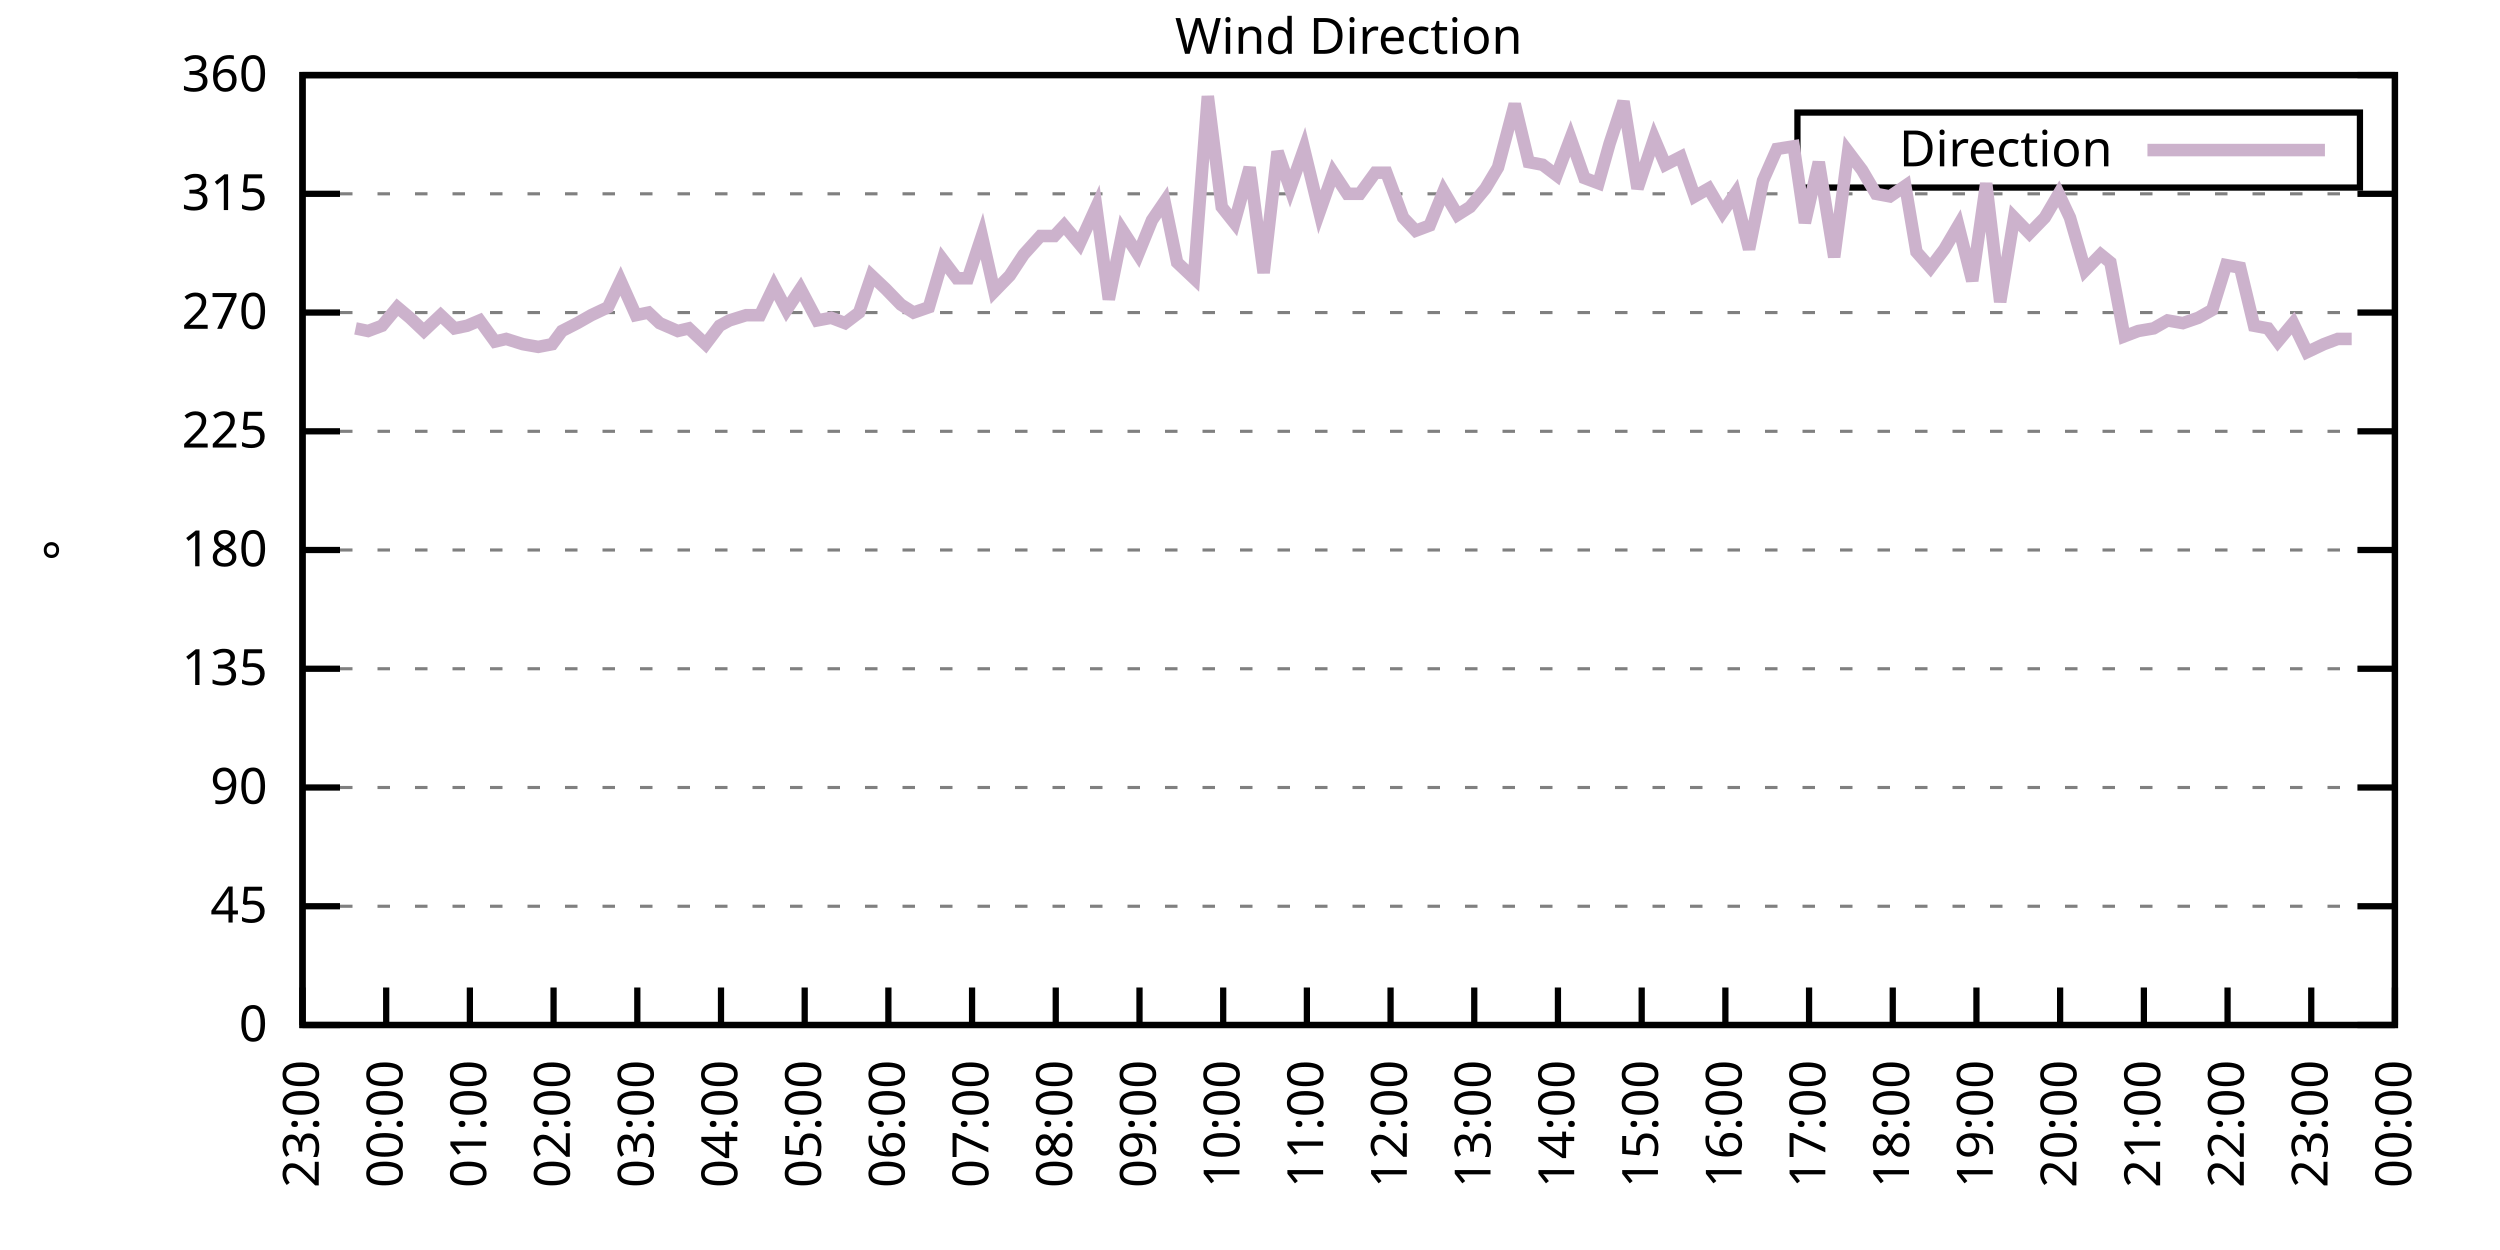
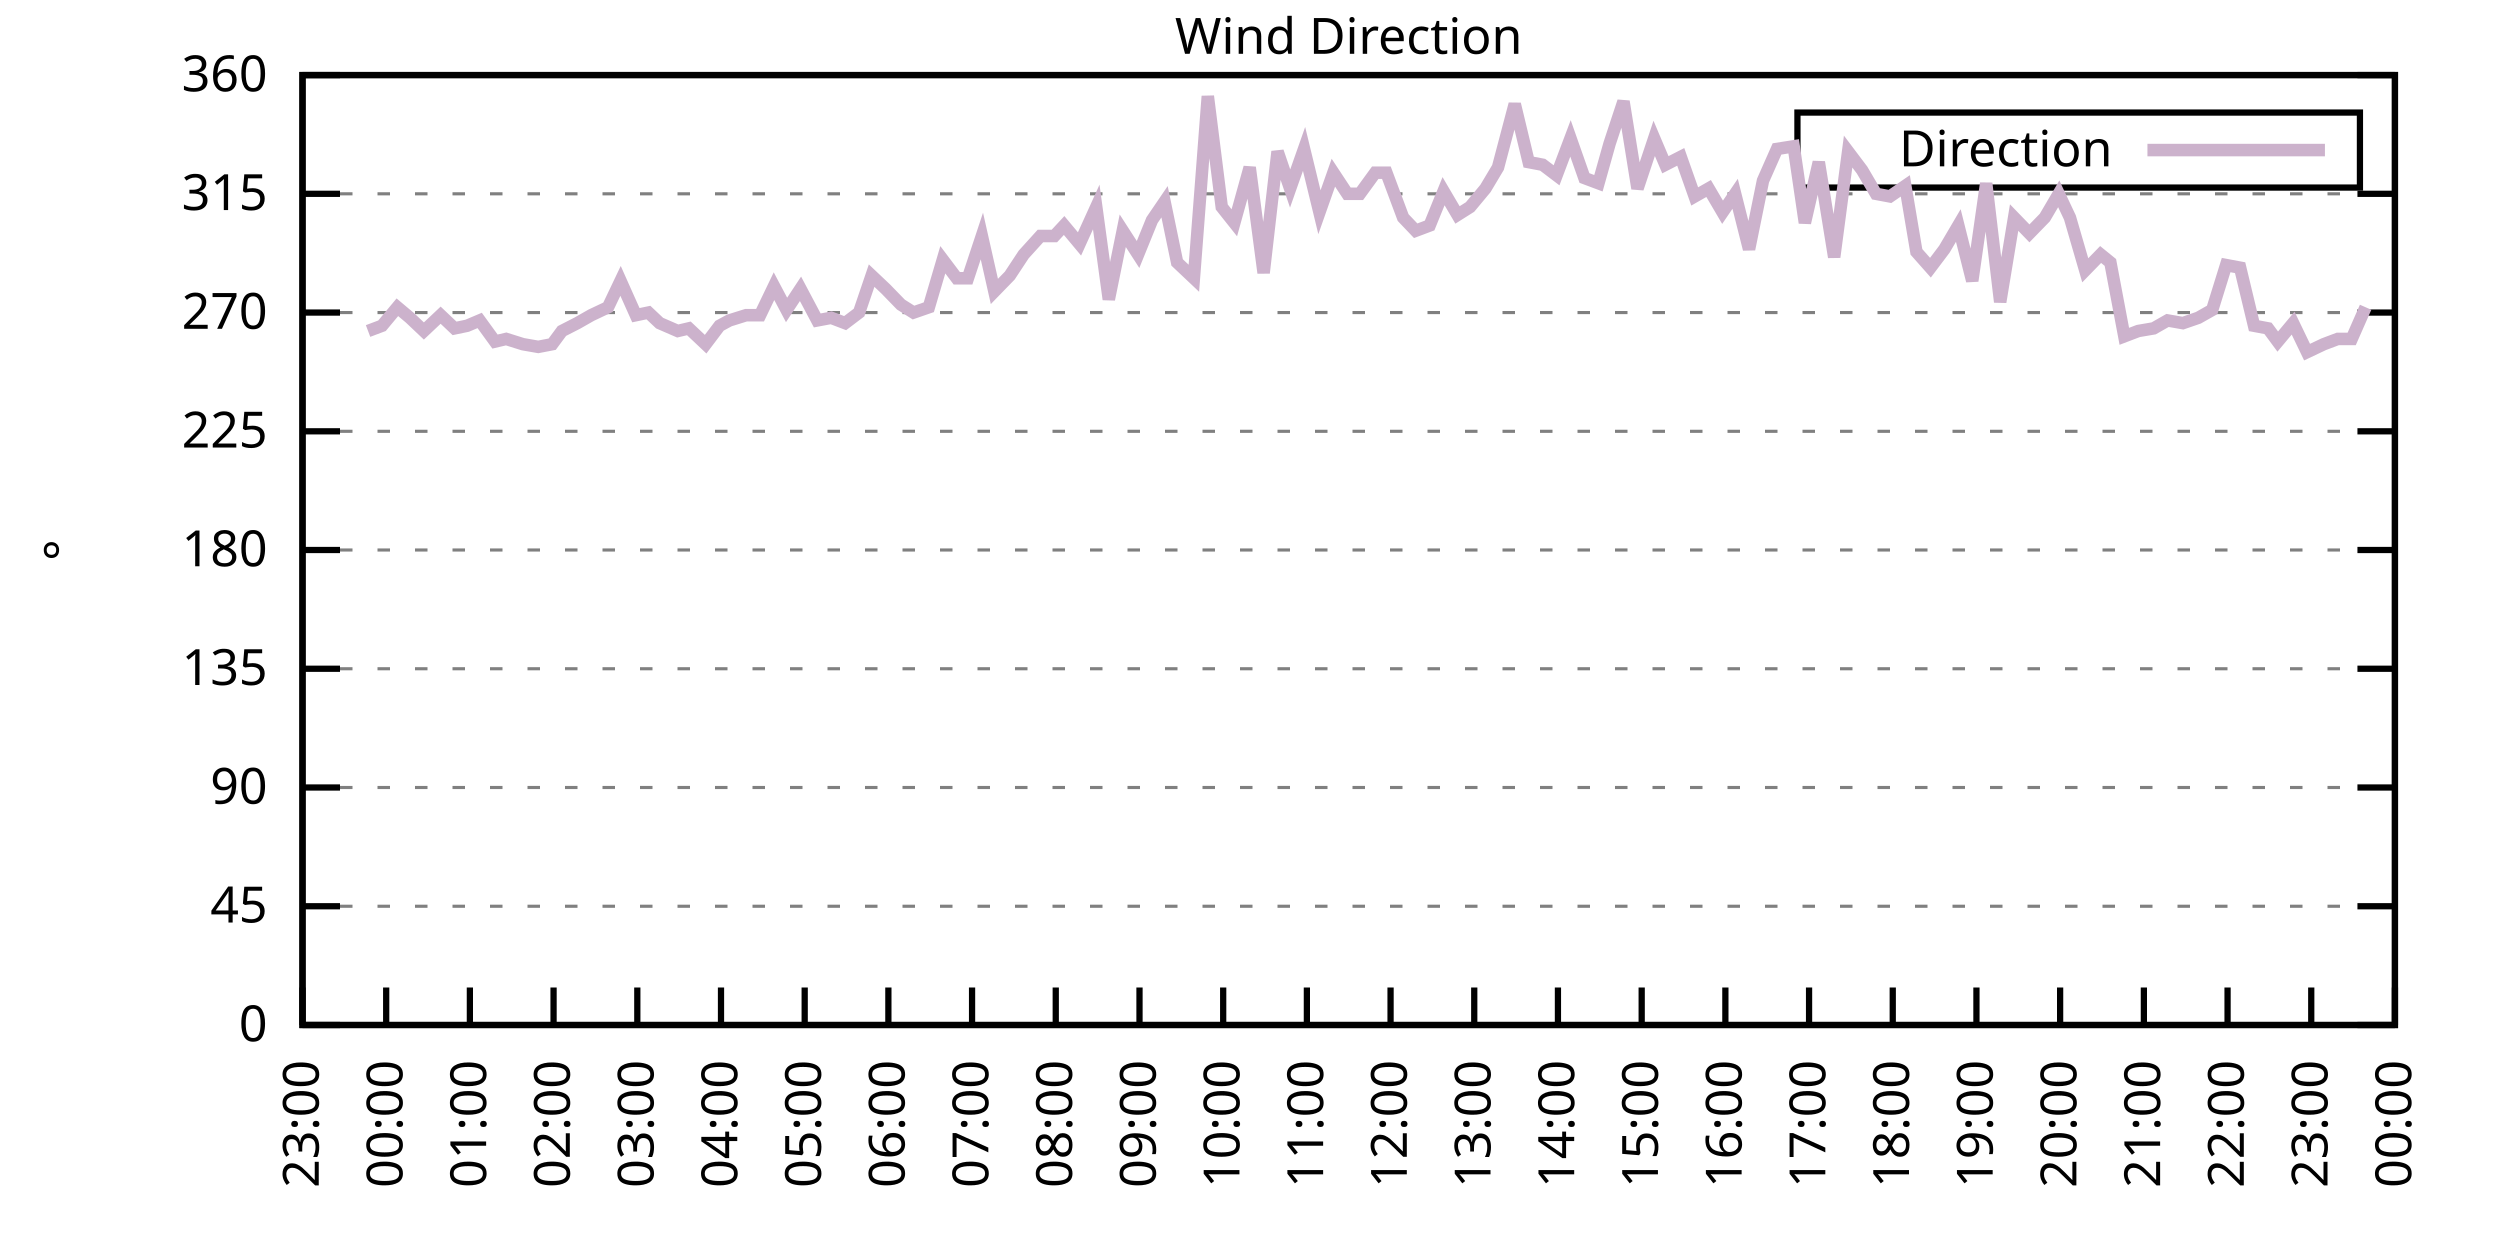
<svg xmlns="http://www.w3.org/2000/svg" xmlns:xlink="http://www.w3.org/1999/xlink" width="400" height="200" viewBox="0 0 400 200">
  <g id="gnuplot_canvas">
    <rect x="0" y="0" width="400" height="200" fill="none" />
    <defs>
      <circle id="gpDot" r="0.5" stroke-width="0.5" stroke="currentColor" />
      <path id="gpPt0" stroke-width="0.333" stroke="currentColor" d="M-1,0 h2 M0,-1 v2" />
      <path id="gpPt1" stroke-width="0.333" stroke="currentColor" d="M-1,-1 L1,1 M1,-1 L-1,1" />
      <path id="gpPt2" stroke-width="0.333" stroke="currentColor" d="M-1,0 L1,0 M0,-1 L0,1 M-1,-1 L1,1 M-1,1 L1,-1" />
      <rect id="gpPt3" stroke-width="0.333" stroke="currentColor" x="-1" y="-1" width="2" height="2" />
      <rect id="gpPt4" stroke-width="0.333" stroke="currentColor" fill="currentColor" x="-1" y="-1" width="2" height="2" />
      <circle id="gpPt5" stroke-width="0.333" stroke="currentColor" cx="0" cy="0" r="1" />
      <use xlink:href="#gpPt5" id="gpPt6" fill="currentColor" stroke="none" />
      <path id="gpPt7" stroke-width="0.333" stroke="currentColor" d="M0,-1.33 L-1.33,0.67 L1.33,0.67 z" />
      <use xlink:href="#gpPt7" id="gpPt8" fill="currentColor" stroke="none" />
      <use xlink:href="#gpPt7" id="gpPt9" stroke="currentColor" transform="rotate(180)" />
      <use xlink:href="#gpPt9" id="gpPt10" fill="currentColor" stroke="none" />
      <use xlink:href="#gpPt3" id="gpPt11" stroke="currentColor" transform="rotate(45)" />
      <use xlink:href="#gpPt11" id="gpPt12" fill="currentColor" stroke="none" />
      <path id="gpPt13" stroke-width="0.333" stroke="currentColor" d="M0,1.330 L1.265,0.411 L0.782,-1.067 L-0.782,-1.076 L-1.265,0.411 z" />
      <use xlink:href="#gpPt13" id="gpPt14" fill="currentColor" stroke="none" />
      <filter id="textbox" filterUnits="objectBoundingBox" x="0" y="0" height="1" width="1">
        <feFlood flood-color="white" flood-opacity="1" result="bgnd" />
        <feComposite in="SourceGraphic" in2="bgnd" operator="atop" />
      </filter>
      <filter id="greybox" filterUnits="objectBoundingBox" x="0" y="0" height="1" width="1">
        <feFlood flood-color="lightgrey" flood-opacity="1" result="grey" />
        <feComposite in="SourceGraphic" in2="grey" operator="atop" />
      </filter>
    </defs>
    <g fill="none" color="white" stroke="currentColor" stroke-width="1.00" stroke-linecap="butt" stroke-linejoin="miter">
</g>
    <g fill="none" color="black" stroke="currentColor" stroke-width="1.00" stroke-linecap="butt" stroke-linejoin="miter">
      <g stroke="none" shape-rendering="crispEdges">
        <polygon fill="rgb(255, 255, 255)" points="48.40,164.00 383.18,164.00 383.18,12.02 48.40,12.02 " />
      </g>
    </g>
    <g fill="none" color="black" stroke="currentColor" stroke-width="1.00" stroke-linecap="butt" stroke-linejoin="miter">
</g>
    <g fill="none" color="black" stroke="black" stroke-width="0.50" stroke-linecap="butt" stroke-linejoin="miter">
</g>
    <g fill="none" color="gray" stroke="currentColor" stroke-width="0.50" stroke-linecap="butt" stroke-linejoin="miter">
      <path stroke="gray" stroke-dasharray="2,4" class="gridline" d="M48.40,164.00 L383.19,164.00  " />
    </g>
    <g fill="none" color="gray" stroke="gray" stroke-width="1.00" stroke-linecap="butt" stroke-linejoin="miter">
</g>
    <g fill="none" color="black" stroke="currentColor" stroke-width="1.00" stroke-linecap="butt" stroke-linejoin="miter">
      <path stroke="black" d="M48.40,164.00 L54.40,164.00 M383.19,164.00 L377.19,164.00  " />
      <g transform="translate(42.80,166.60)" stroke="none" fill="black" font-family="Sans" font-size="8.00" text-anchor="end">
        <text>
          <tspan font-family="Sans"> 0</tspan>
        </text>
      </g>
    </g>
    <g fill="none" color="black" stroke="currentColor" stroke-width="1.00" stroke-linecap="butt" stroke-linejoin="miter">
</g>
    <g fill="none" color="black" stroke="black" stroke-width="0.50" stroke-linecap="butt" stroke-linejoin="miter">
</g>
    <g fill="none" color="gray" stroke="currentColor" stroke-width="0.50" stroke-linecap="butt" stroke-linejoin="miter">
      <path stroke="gray" stroke-dasharray="2,4" class="gridline" d="M48.40,145.00 L383.19,145.00  " />
    </g>
    <g fill="none" color="gray" stroke="gray" stroke-width="1.00" stroke-linecap="butt" stroke-linejoin="miter">
</g>
    <g fill="none" color="black" stroke="currentColor" stroke-width="1.00" stroke-linecap="butt" stroke-linejoin="miter">
      <path stroke="black" d="M48.40,145.00 L54.40,145.00 M383.19,145.00 L377.19,145.00  " />
      <g transform="translate(42.80,147.60)" stroke="none" fill="black" font-family="Sans" font-size="8.00" text-anchor="end">
        <text>
          <tspan font-family="Sans"> 45</tspan>
        </text>
      </g>
    </g>
    <g fill="none" color="black" stroke="currentColor" stroke-width="1.00" stroke-linecap="butt" stroke-linejoin="miter">
</g>
    <g fill="none" color="black" stroke="black" stroke-width="0.50" stroke-linecap="butt" stroke-linejoin="miter">
</g>
    <g fill="none" color="gray" stroke="currentColor" stroke-width="0.50" stroke-linecap="butt" stroke-linejoin="miter">
      <path stroke="gray" stroke-dasharray="2,4" class="gridline" d="M48.40,126.00 L383.19,126.00  " />
    </g>
    <g fill="none" color="gray" stroke="gray" stroke-width="1.00" stroke-linecap="butt" stroke-linejoin="miter">
</g>
    <g fill="none" color="black" stroke="currentColor" stroke-width="1.00" stroke-linecap="butt" stroke-linejoin="miter">
      <path stroke="black" d="M48.40,126.00 L54.40,126.00 M383.19,126.00 L377.19,126.00  " />
      <g transform="translate(42.80,128.60)" stroke="none" fill="black" font-family="Sans" font-size="8.00" text-anchor="end">
        <text>
          <tspan font-family="Sans"> 90</tspan>
        </text>
      </g>
    </g>
    <g fill="none" color="black" stroke="currentColor" stroke-width="1.00" stroke-linecap="butt" stroke-linejoin="miter">
</g>
    <g fill="none" color="black" stroke="black" stroke-width="0.50" stroke-linecap="butt" stroke-linejoin="miter">
</g>
    <g fill="none" color="gray" stroke="currentColor" stroke-width="0.50" stroke-linecap="butt" stroke-linejoin="miter">
      <path stroke="gray" stroke-dasharray="2,4" class="gridline" d="M48.40,107.00 L383.19,107.00  " />
    </g>
    <g fill="none" color="gray" stroke="gray" stroke-width="1.00" stroke-linecap="butt" stroke-linejoin="miter">
</g>
    <g fill="none" color="black" stroke="currentColor" stroke-width="1.00" stroke-linecap="butt" stroke-linejoin="miter">
      <path stroke="black" d="M48.40,107.00 L54.40,107.00 M383.19,107.00 L377.19,107.00  " />
      <g transform="translate(42.80,109.60)" stroke="none" fill="black" font-family="Sans" font-size="8.00" text-anchor="end">
        <text>
          <tspan font-family="Sans"> 135</tspan>
        </text>
      </g>
    </g>
    <g fill="none" color="black" stroke="currentColor" stroke-width="1.00" stroke-linecap="butt" stroke-linejoin="miter">
</g>
    <g fill="none" color="black" stroke="black" stroke-width="0.50" stroke-linecap="butt" stroke-linejoin="miter">
</g>
    <g fill="none" color="gray" stroke="currentColor" stroke-width="0.50" stroke-linecap="butt" stroke-linejoin="miter">
      <path stroke="gray" stroke-dasharray="2,4" class="gridline" d="M48.40,88.00 L383.19,88.00  " />
    </g>
    <g fill="none" color="gray" stroke="gray" stroke-width="1.00" stroke-linecap="butt" stroke-linejoin="miter">
</g>
    <g fill="none" color="black" stroke="currentColor" stroke-width="1.00" stroke-linecap="butt" stroke-linejoin="miter">
      <path stroke="black" d="M48.40,88.00 L54.40,88.00 M383.19,88.00 L377.19,88.00  " />
      <g transform="translate(42.80,90.60)" stroke="none" fill="black" font-family="Sans" font-size="8.00" text-anchor="end">
        <text>
          <tspan font-family="Sans"> 180</tspan>
        </text>
      </g>
    </g>
    <g fill="none" color="black" stroke="currentColor" stroke-width="1.00" stroke-linecap="butt" stroke-linejoin="miter">
</g>
    <g fill="none" color="black" stroke="black" stroke-width="0.50" stroke-linecap="butt" stroke-linejoin="miter">
</g>
    <g fill="none" color="gray" stroke="currentColor" stroke-width="0.50" stroke-linecap="butt" stroke-linejoin="miter">
      <path stroke="gray" stroke-dasharray="2,4" class="gridline" d="M48.40,69.01 L383.19,69.01  " />
    </g>
    <g fill="none" color="gray" stroke="gray" stroke-width="1.00" stroke-linecap="butt" stroke-linejoin="miter">
</g>
    <g fill="none" color="black" stroke="currentColor" stroke-width="1.00" stroke-linecap="butt" stroke-linejoin="miter">
      <path stroke="black" d="M48.40,69.01 L54.40,69.01 M383.19,69.01 L377.19,69.01  " />
      <g transform="translate(42.80,71.61)" stroke="none" fill="black" font-family="Sans" font-size="8.00" text-anchor="end">
        <text>
          <tspan font-family="Sans"> 225</tspan>
        </text>
      </g>
    </g>
    <g fill="none" color="black" stroke="currentColor" stroke-width="1.00" stroke-linecap="butt" stroke-linejoin="miter">
</g>
    <g fill="none" color="black" stroke="black" stroke-width="0.50" stroke-linecap="butt" stroke-linejoin="miter">
</g>
    <g fill="none" color="gray" stroke="currentColor" stroke-width="0.50" stroke-linecap="butt" stroke-linejoin="miter">
      <path stroke="gray" stroke-dasharray="2,4" class="gridline" d="M48.40,50.01 L383.19,50.01  " />
    </g>
    <g fill="none" color="gray" stroke="gray" stroke-width="1.00" stroke-linecap="butt" stroke-linejoin="miter">
</g>
    <g fill="none" color="black" stroke="currentColor" stroke-width="1.00" stroke-linecap="butt" stroke-linejoin="miter">
      <path stroke="black" d="M48.40,50.01 L54.40,50.01 M383.19,50.01 L377.19,50.01  " />
      <g transform="translate(42.80,52.61)" stroke="none" fill="black" font-family="Sans" font-size="8.00" text-anchor="end">
        <text>
          <tspan font-family="Sans"> 270</tspan>
        </text>
      </g>
    </g>
    <g fill="none" color="black" stroke="currentColor" stroke-width="1.00" stroke-linecap="butt" stroke-linejoin="miter">
</g>
    <g fill="none" color="black" stroke="black" stroke-width="0.50" stroke-linecap="butt" stroke-linejoin="miter">
</g>
    <g fill="none" color="gray" stroke="currentColor" stroke-width="0.50" stroke-linecap="butt" stroke-linejoin="miter">
      <path stroke="gray" stroke-dasharray="2,4" class="gridline" d="M48.40,31.01 L383.19,31.01  " />
    </g>
    <g fill="none" color="gray" stroke="gray" stroke-width="1.00" stroke-linecap="butt" stroke-linejoin="miter">
</g>
    <g fill="none" color="black" stroke="currentColor" stroke-width="1.00" stroke-linecap="butt" stroke-linejoin="miter">
      <path stroke="black" d="M48.40,31.01 L54.40,31.01 M383.19,31.01 L377.19,31.01  " />
      <g transform="translate(42.80,33.61)" stroke="none" fill="black" font-family="Sans" font-size="8.00" text-anchor="end">
        <text>
          <tspan font-family="Sans"> 315</tspan>
        </text>
      </g>
    </g>
    <g fill="none" color="black" stroke="currentColor" stroke-width="1.00" stroke-linecap="butt" stroke-linejoin="miter">
</g>
    <g fill="none" color="black" stroke="black" stroke-width="0.50" stroke-linecap="butt" stroke-linejoin="miter">
</g>
    <g fill="none" color="gray" stroke="currentColor" stroke-width="0.50" stroke-linecap="butt" stroke-linejoin="miter">
      <path stroke="gray" stroke-dasharray="2,4" class="gridline" d="M48.40,12.01 L383.19,12.01  " />
    </g>
    <g fill="none" color="gray" stroke="gray" stroke-width="1.00" stroke-linecap="butt" stroke-linejoin="miter">
</g>
    <g fill="none" color="black" stroke="currentColor" stroke-width="1.00" stroke-linecap="butt" stroke-linejoin="miter">
      <path stroke="black" d="M48.40,12.01 L54.40,12.01 M383.19,12.01 L377.19,12.01  " />
      <g transform="translate(42.80,14.61)" stroke="none" fill="black" font-family="Sans" font-size="8.00" text-anchor="end">
        <text>
          <tspan font-family="Sans"> 360</tspan>
        </text>
      </g>
    </g>
    <g fill="none" color="black" stroke="currentColor" stroke-width="1.00" stroke-linecap="butt" stroke-linejoin="miter">
      <path stroke="black" d="M48.40,164.00 L48.40,158.00  " />
      <g transform="translate(51.00,169.60) rotate(270.00)" stroke="none" fill="black" font-family="Sans" font-size="8.00" text-anchor="end">
        <text>
          <tspan font-family="Sans">23:00</tspan>
        </text>
      </g>
    </g>
    <g fill="none" color="black" stroke="currentColor" stroke-width="1.00" stroke-linecap="butt" stroke-linejoin="miter">
      <path stroke="black" d="M61.79,164.00 L61.79,158.00  " />
      <g transform="translate(64.39,169.60) rotate(270.00)" stroke="none" fill="black" font-family="Sans" font-size="8.00" text-anchor="end">
        <text>
          <tspan font-family="Sans">00:00</tspan>
        </text>
      </g>
    </g>
    <g fill="none" color="black" stroke="currentColor" stroke-width="1.00" stroke-linecap="butt" stroke-linejoin="miter">
      <path stroke="black" d="M75.18,164.00 L75.18,158.00  " />
      <g transform="translate(77.78,169.60) rotate(270.00)" stroke="none" fill="black" font-family="Sans" font-size="8.00" text-anchor="end">
        <text>
          <tspan font-family="Sans">01:00</tspan>
        </text>
      </g>
    </g>
    <g fill="none" color="black" stroke="currentColor" stroke-width="1.00" stroke-linecap="butt" stroke-linejoin="miter">
      <path stroke="black" d="M88.57,164.00 L88.57,158.00  " />
      <g transform="translate(91.17,169.60) rotate(270.00)" stroke="none" fill="black" font-family="Sans" font-size="8.00" text-anchor="end">
        <text>
          <tspan font-family="Sans">02:00</tspan>
        </text>
      </g>
    </g>
    <g fill="none" color="black" stroke="currentColor" stroke-width="1.00" stroke-linecap="butt" stroke-linejoin="miter">
      <path stroke="black" d="M101.97,164.00 L101.97,158.00  " />
      <g transform="translate(104.57,169.60) rotate(270.00)" stroke="none" fill="black" font-family="Sans" font-size="8.00" text-anchor="end">
        <text>
          <tspan font-family="Sans">03:00</tspan>
        </text>
      </g>
    </g>
    <g fill="none" color="black" stroke="currentColor" stroke-width="1.00" stroke-linecap="butt" stroke-linejoin="miter">
      <path stroke="black" d="M115.36,164.00 L115.36,158.00  " />
      <g transform="translate(117.96,169.60) rotate(270.00)" stroke="none" fill="black" font-family="Sans" font-size="8.00" text-anchor="end">
        <text>
          <tspan font-family="Sans">04:00</tspan>
        </text>
      </g>
    </g>
    <g fill="none" color="black" stroke="currentColor" stroke-width="1.00" stroke-linecap="butt" stroke-linejoin="miter">
      <path stroke="black" d="M128.75,164.00 L128.75,158.00  " />
      <g transform="translate(131.35,169.60) rotate(270.00)" stroke="none" fill="black" font-family="Sans" font-size="8.00" text-anchor="end">
        <text>
          <tspan font-family="Sans">05:00</tspan>
        </text>
      </g>
    </g>
    <g fill="none" color="black" stroke="currentColor" stroke-width="1.00" stroke-linecap="butt" stroke-linejoin="miter">
      <path stroke="black" d="M142.14,164.00 L142.14,158.00  " />
      <g transform="translate(144.74,169.60) rotate(270.00)" stroke="none" fill="black" font-family="Sans" font-size="8.00" text-anchor="end">
        <text>
          <tspan font-family="Sans">06:00</tspan>
        </text>
      </g>
    </g>
    <g fill="none" color="black" stroke="currentColor" stroke-width="1.00" stroke-linecap="butt" stroke-linejoin="miter">
      <path stroke="black" d="M155.53,164.00 L155.53,158.00  " />
      <g transform="translate(158.13,169.60) rotate(270.00)" stroke="none" fill="black" font-family="Sans" font-size="8.00" text-anchor="end">
        <text>
          <tspan font-family="Sans">07:00</tspan>
        </text>
      </g>
    </g>
    <g fill="none" color="black" stroke="currentColor" stroke-width="1.00" stroke-linecap="butt" stroke-linejoin="miter">
      <path stroke="black" d="M168.92,164.00 L168.92,158.00  " />
      <g transform="translate(171.52,169.60) rotate(270.00)" stroke="none" fill="black" font-family="Sans" font-size="8.00" text-anchor="end">
        <text>
          <tspan font-family="Sans">08:00</tspan>
        </text>
      </g>
    </g>
    <g fill="none" color="black" stroke="currentColor" stroke-width="1.00" stroke-linecap="butt" stroke-linejoin="miter">
      <path stroke="black" d="M182.32,164.00 L182.32,158.00  " />
      <g transform="translate(184.92,169.60) rotate(270.00)" stroke="none" fill="black" font-family="Sans" font-size="8.00" text-anchor="end">
        <text>
          <tspan font-family="Sans">09:00</tspan>
        </text>
      </g>
    </g>
    <g fill="none" color="black" stroke="currentColor" stroke-width="1.00" stroke-linecap="butt" stroke-linejoin="miter">
      <path stroke="black" d="M195.71,164.00 L195.71,158.00  " />
      <g transform="translate(198.31,169.60) rotate(270.00)" stroke="none" fill="black" font-family="Sans" font-size="8.00" text-anchor="end">
        <text>
          <tspan font-family="Sans">10:00</tspan>
        </text>
      </g>
    </g>
    <g fill="none" color="black" stroke="currentColor" stroke-width="1.00" stroke-linecap="butt" stroke-linejoin="miter">
      <path stroke="black" d="M209.10,164.00 L209.10,158.00  " />
      <g transform="translate(211.70,169.60) rotate(270.00)" stroke="none" fill="black" font-family="Sans" font-size="8.00" text-anchor="end">
        <text>
          <tspan font-family="Sans">11:00</tspan>
        </text>
      </g>
    </g>
    <g fill="none" color="black" stroke="currentColor" stroke-width="1.00" stroke-linecap="butt" stroke-linejoin="miter">
      <path stroke="black" d="M222.49,164.00 L222.49,158.00  " />
      <g transform="translate(225.09,169.60) rotate(270.00)" stroke="none" fill="black" font-family="Sans" font-size="8.00" text-anchor="end">
        <text>
          <tspan font-family="Sans">12:00</tspan>
        </text>
      </g>
    </g>
    <g fill="none" color="black" stroke="currentColor" stroke-width="1.00" stroke-linecap="butt" stroke-linejoin="miter">
      <path stroke="black" d="M235.88,164.00 L235.88,158.00  " />
      <g transform="translate(238.48,169.60) rotate(270.00)" stroke="none" fill="black" font-family="Sans" font-size="8.00" text-anchor="end">
        <text>
          <tspan font-family="Sans">13:00</tspan>
        </text>
      </g>
    </g>
    <g fill="none" color="black" stroke="currentColor" stroke-width="1.00" stroke-linecap="butt" stroke-linejoin="miter">
      <path stroke="black" d="M249.27,164.00 L249.27,158.00  " />
      <g transform="translate(251.87,169.60) rotate(270.00)" stroke="none" fill="black" font-family="Sans" font-size="8.00" text-anchor="end">
        <text>
          <tspan font-family="Sans">14:00</tspan>
        </text>
      </g>
    </g>
    <g fill="none" color="black" stroke="currentColor" stroke-width="1.00" stroke-linecap="butt" stroke-linejoin="miter">
      <path stroke="black" d="M262.67,164.00 L262.67,158.00  " />
      <g transform="translate(265.27,169.60) rotate(270.00)" stroke="none" fill="black" font-family="Sans" font-size="8.00" text-anchor="end">
        <text>
          <tspan font-family="Sans">15:00</tspan>
        </text>
      </g>
    </g>
    <g fill="none" color="black" stroke="currentColor" stroke-width="1.00" stroke-linecap="butt" stroke-linejoin="miter">
      <path stroke="black" d="M276.06,164.00 L276.06,158.00  " />
      <g transform="translate(278.66,169.60) rotate(270.00)" stroke="none" fill="black" font-family="Sans" font-size="8.00" text-anchor="end">
        <text>
          <tspan font-family="Sans">16:00</tspan>
        </text>
      </g>
    </g>
    <g fill="none" color="black" stroke="currentColor" stroke-width="1.00" stroke-linecap="butt" stroke-linejoin="miter">
      <path stroke="black" d="M289.45,164.00 L289.45,158.00  " />
      <g transform="translate(292.05,169.60) rotate(270.00)" stroke="none" fill="black" font-family="Sans" font-size="8.00" text-anchor="end">
        <text>
          <tspan font-family="Sans">17:00</tspan>
        </text>
      </g>
    </g>
    <g fill="none" color="black" stroke="currentColor" stroke-width="1.00" stroke-linecap="butt" stroke-linejoin="miter">
      <path stroke="black" d="M302.84,164.00 L302.84,158.00  " />
      <g transform="translate(305.44,169.60) rotate(270.00)" stroke="none" fill="black" font-family="Sans" font-size="8.00" text-anchor="end">
        <text>
          <tspan font-family="Sans">18:00</tspan>
        </text>
      </g>
    </g>
    <g fill="none" color="black" stroke="currentColor" stroke-width="1.00" stroke-linecap="butt" stroke-linejoin="miter">
      <path stroke="black" d="M316.23,164.00 L316.23,158.00  " />
      <g transform="translate(318.83,169.60) rotate(270.00)" stroke="none" fill="black" font-family="Sans" font-size="8.00" text-anchor="end">
        <text>
          <tspan font-family="Sans">19:00</tspan>
        </text>
      </g>
    </g>
    <g fill="none" color="black" stroke="currentColor" stroke-width="1.00" stroke-linecap="butt" stroke-linejoin="miter">
      <path stroke="black" d="M329.62,164.00 L329.62,158.00  " />
      <g transform="translate(332.22,169.60) rotate(270.00)" stroke="none" fill="black" font-family="Sans" font-size="8.00" text-anchor="end">
        <text>
          <tspan font-family="Sans">20:00</tspan>
        </text>
      </g>
    </g>
    <g fill="none" color="black" stroke="currentColor" stroke-width="1.00" stroke-linecap="butt" stroke-linejoin="miter">
      <path stroke="black" d="M343.02,164.00 L343.02,158.00  " />
      <g transform="translate(345.62,169.60) rotate(270.00)" stroke="none" fill="black" font-family="Sans" font-size="8.00" text-anchor="end">
        <text>
          <tspan font-family="Sans">21:00</tspan>
        </text>
      </g>
    </g>
    <g fill="none" color="black" stroke="currentColor" stroke-width="1.00" stroke-linecap="butt" stroke-linejoin="miter">
      <path stroke="black" d="M356.41,164.00 L356.41,158.00  " />
      <g transform="translate(359.01,169.60) rotate(270.00)" stroke="none" fill="black" font-family="Sans" font-size="8.00" text-anchor="end">
        <text>
          <tspan font-family="Sans">22:00</tspan>
        </text>
      </g>
    </g>
    <g fill="none" color="black" stroke="currentColor" stroke-width="1.00" stroke-linecap="butt" stroke-linejoin="miter">
      <path stroke="black" d="M369.80,164.00 L369.80,158.00  " />
      <g transform="translate(372.40,169.60) rotate(270.00)" stroke="none" fill="black" font-family="Sans" font-size="8.00" text-anchor="end">
        <text>
          <tspan font-family="Sans">23:00</tspan>
        </text>
      </g>
    </g>
    <g fill="none" color="black" stroke="currentColor" stroke-width="1.00" stroke-linecap="butt" stroke-linejoin="miter">
      <path stroke="black" d="M383.19,164.00 L383.19,158.00  " />
      <g transform="translate(385.79,169.60) rotate(270.00)" stroke="none" fill="black" font-family="Sans" font-size="8.00" text-anchor="end">
        <text>
          <tspan font-family="Sans">00:00</tspan>
        </text>
      </g>
    </g>
    <g fill="none" color="black" stroke="currentColor" stroke-width="1.00" stroke-linecap="butt" stroke-linejoin="miter">
</g>
    <g fill="none" color="black" stroke="currentColor" stroke-width="1.00" stroke-linecap="butt" stroke-linejoin="miter">
      <path stroke="black" d="M48.40,12.01 L48.40,164.00 L383.19,164.00 L383.19,12.01 L48.40,12.01 Z  " />
    </g>
    <g fill="none" color="black" stroke="currentColor" stroke-width="1.00" stroke-linecap="butt" stroke-linejoin="miter">
</g>
    <g fill="none" color="black" stroke="currentColor" stroke-width="1.00" stroke-linecap="butt" stroke-linejoin="miter">
      <path stroke="black" d="M287.59,30.01 L287.59,18.01 L377.59,18.01 L377.59,30.01 L287.59,30.01 Z  " />
    </g>
    <g id="Wind_direction_plot_1">
      <g fill="none" color="white" stroke="black" stroke-width="2.00" stroke-linecap="butt" stroke-linejoin="miter">
</g>
      <g fill="none" color="black" stroke="currentColor" stroke-width="2.00" stroke-linecap="butt" stroke-linejoin="miter">
        <g transform="translate(337.99,26.61)" stroke="none" fill="black" font-family="Sans" font-size="8.00" text-anchor="end">
          <text>
            <tspan font-family="Sans">Direction</tspan>
          </text>
        </g>
      </g>
      <g fill="none" color="black" stroke="currentColor" stroke-width="2.00" stroke-linecap="butt" stroke-linejoin="miter">
-         <path stroke="rgb(204, 178, 204)" d="M343.59,24.01 L371.99,24.01 M56.88,52.54 L58.89,52.96 L61.12,52.12 L63.58,49.16 L65.59,50.85 L67.82,52.96   L70.50,50.43 L72.73,52.54 L74.74,52.12 L76.75,51.27 L79.20,54.65 L80.99,54.23 L83.66,55.07 L86.12,55.50   L88.35,55.07 L89.91,52.96 L92.37,51.70 L94.60,50.43 L97.28,49.16 L99.29,44.94 L101.74,50.43 L103.75,50.01   L105.54,51.70 L108.44,52.96 L110.22,52.54 L112.90,55.07 L115.13,52.12 L116.70,51.27 L119.38,50.43 L121.61,50.43   L123.84,45.79 L125.85,49.59 L128.08,46.21 L130.76,51.27 L132.99,50.85 L135.22,51.70 L137.45,50.01 L139.46,44.10   L141.69,46.21 L144.15,48.74 L146.16,50.01 L148.61,49.16 L150.85,41.56 L153.08,44.52 L154.86,44.52 L157.10,37.76   L159.10,46.63 L161.56,44.10 L163.79,40.72 L166.47,37.76 L168.70,37.76 L170.26,36.08 L172.72,39.03 L175.40,33.12   L177.41,47.90 L179.64,36.92 L182.09,40.72 L184.32,35.23 L186.33,32.28 L188.34,41.99 L191.02,44.52 L193.25,15.39   L195.48,33.12 L197.49,35.65 L199.95,26.79 L202.18,43.67 L204.41,24.25 L206.42,30.16 L208.65,23.83 L211.11,33.96   L213.34,27.63 L215.57,31.01 L217.58,31.01 L220.04,27.63 L221.82,27.63 L224.50,34.81 L226.51,36.92 L228.74,36.08   L230.97,30.59 L233.20,34.39 L235.21,33.12 L237.67,30.16 L239.68,26.79 L242.36,16.65 L244.59,25.94 L246.82,26.36   L249.05,28.05 L251.28,22.14 L253.51,28.48 L255.75,29.32 L257.53,22.99 L259.76,16.23 L262.00,30.16 L264.67,22.14   L266.46,26.36 L268.92,25.10 L271.15,31.43 L273.38,30.16 L275.61,33.96 L277.62,31.01 L279.85,39.87 L282.08,28.90   L284.32,23.83 L286.99,23.41 L288.78,35.65 L291.01,25.94 L293.47,41.14 L295.70,24.25 L297.93,27.21 L300.16,31.01   L302.39,31.43 L304.85,29.74 L306.63,40.30 L308.87,42.83 L311.10,39.87 L313.33,36.08 L315.56,44.94 L317.79,29.32   L320.03,48.32 L322.26,34.81 L324.71,37.34 L327.17,34.81 L329.40,31.01 L331.19,34.81 L333.64,43.25 L336.10,40.72   L337.66,41.99 L339.89,53.81 L342.12,52.96 L344.58,52.54 L346.81,51.27 L349.26,51.70 L351.72,50.85 L353.95,49.59   L356.18,42.41 L358.42,42.83 L360.65,52.12 L362.88,52.54 L364.44,54.65 L366.90,51.70 L369.13,56.34 L371.81,55.07   L374.04,54.23 L376.27,54.23  " />
+         <path stroke="rgb(204, 178, 204)" d="M343.59,24.01 L371.99,24.01 M58.89,52.96 L61.12,52.12 L63.58,49.16 L65.59,50.85 L67.82,52.96 L70.50,50.43   L72.73,52.54 L74.74,52.12 L76.75,51.27 L79.20,54.65 L80.99,54.23 L83.66,55.07 L86.12,55.50 L88.35,55.07   L89.91,52.96 L92.37,51.70 L94.60,50.43 L97.28,49.16 L99.29,44.94 L101.74,50.43 L103.75,50.01 L105.54,51.70   L108.44,52.96 L110.22,52.54 L112.90,55.07 L115.13,52.12 L116.70,51.27 L119.38,50.43 L121.61,50.43 L123.84,45.79   L125.85,49.59 L128.08,46.21 L130.76,51.27 L132.99,50.85 L135.22,51.70 L137.45,50.01 L139.46,44.10 L141.69,46.21   L144.15,48.74 L146.16,50.01 L148.61,49.16 L150.85,41.56 L153.08,44.52 L154.86,44.52 L157.10,37.76 L159.10,46.63   L161.56,44.10 L163.79,40.72 L166.47,37.76 L168.70,37.76 L170.26,36.08 L172.72,39.03 L175.40,33.12 L177.41,47.90   L179.64,36.92 L182.09,40.72 L184.32,35.23 L186.33,32.28 L188.34,41.99 L191.02,44.52 L193.25,15.39 L195.48,33.12   L197.49,35.65 L199.95,26.79 L202.18,43.67 L204.41,24.25 L206.42,30.16 L208.65,23.83 L211.11,33.96 L213.34,27.63   L215.57,31.01 L217.58,31.01 L220.04,27.63 L221.82,27.63 L224.50,34.81 L226.51,36.92 L228.74,36.08 L230.97,30.59   L233.20,34.39 L235.21,33.12 L237.67,30.16 L239.68,26.79 L242.36,16.65 L244.59,25.94 L246.82,26.36 L249.05,28.05   L251.28,22.14 L253.51,28.48 L255.75,29.32 L257.53,22.99 L259.76,16.23 L262.00,30.16 L264.67,22.14 L266.46,26.36   L268.92,25.10 L271.15,31.43 L273.38,30.16 L275.61,33.96 L277.62,31.01 L279.85,39.87 L282.08,28.90 L284.32,23.83   L286.99,23.41 L288.78,35.65 L291.01,25.94 L293.47,41.14 L295.70,24.25 L297.93,27.21 L300.16,31.01 L302.39,31.43   L304.85,29.74 L306.63,40.30 L308.87,42.83 L311.10,39.87 L313.33,36.08 L315.56,44.94 L317.79,29.32 L320.03,48.32   L322.26,34.81 L324.71,37.34 L327.17,34.81 L329.40,31.01 L331.19,34.81 L333.64,43.25 L336.10,40.72 L337.66,41.99   L339.89,53.81 L342.12,52.96 L344.58,52.54 L346.81,51.27 L349.26,51.70 L351.72,50.85 L353.95,49.59 L356.18,42.41   L358.42,42.83 L360.65,52.12 L362.88,52.54 L364.44,54.65 L366.90,51.70 L369.13,56.34 L371.81,55.07 L374.04,54.23   L376.27,54.23 L378.50,49.16  " />
      </g>
    </g>
    <g fill="none" color="black" stroke="currentColor" stroke-width="2.00" stroke-linecap="butt" stroke-linejoin="miter">
</g>
    <g fill="none" color="black" stroke="black" stroke-width="1.00" stroke-linecap="butt" stroke-linejoin="miter">
</g>
    <g fill="none" color="black" stroke="currentColor" stroke-width="1.00" stroke-linecap="butt" stroke-linejoin="miter">
      <path stroke="black" d="M48.40,12.01 L48.40,164.00 L383.19,164.00 L383.19,12.01 L48.40,12.01 Z  " />
      <g transform="translate(12.80,88.01) rotate(270.00)" stroke="none" fill="black" font-family="Sans" font-size="8.00" text-anchor="middle">
        <text>
          <tspan font-family="Sans">°</tspan>
        </text>
      </g>
    </g>
    <g fill="none" color="black" stroke="currentColor" stroke-width="1.00" stroke-linecap="butt" stroke-linejoin="miter">
</g>
    <g fill="none" color="black" stroke="currentColor" stroke-width="1.00" stroke-linecap="butt" stroke-linejoin="miter">
      <g transform="translate(215.79,8.61)" stroke="none" fill="black" font-family="Sans" font-size="8.00" text-anchor="middle">
        <text>
          <tspan font-family="Sans">Wind Direction</tspan>
        </text>
      </g>
    </g>
    <g fill="none" color="black" stroke="currentColor" stroke-width="1.00" stroke-linecap="butt" stroke-linejoin="miter">
</g>
  </g>
</svg>
